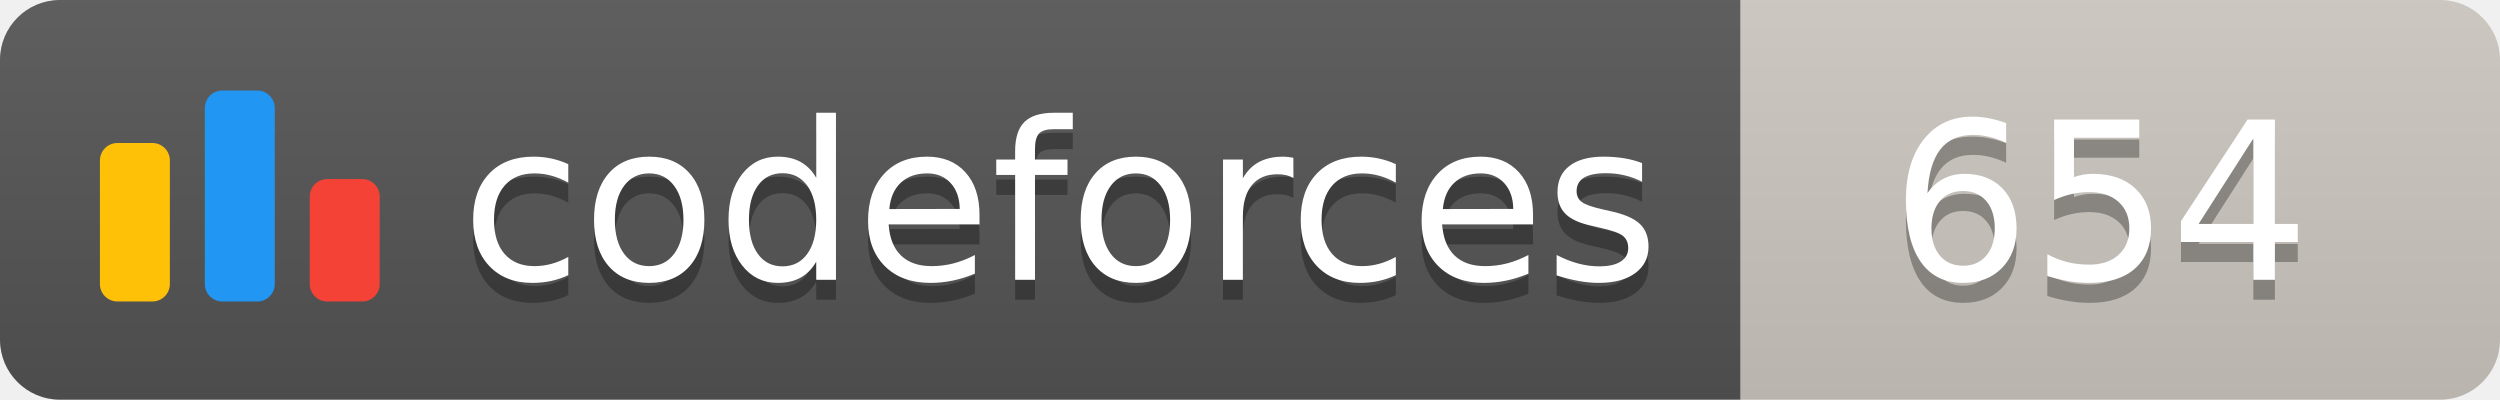
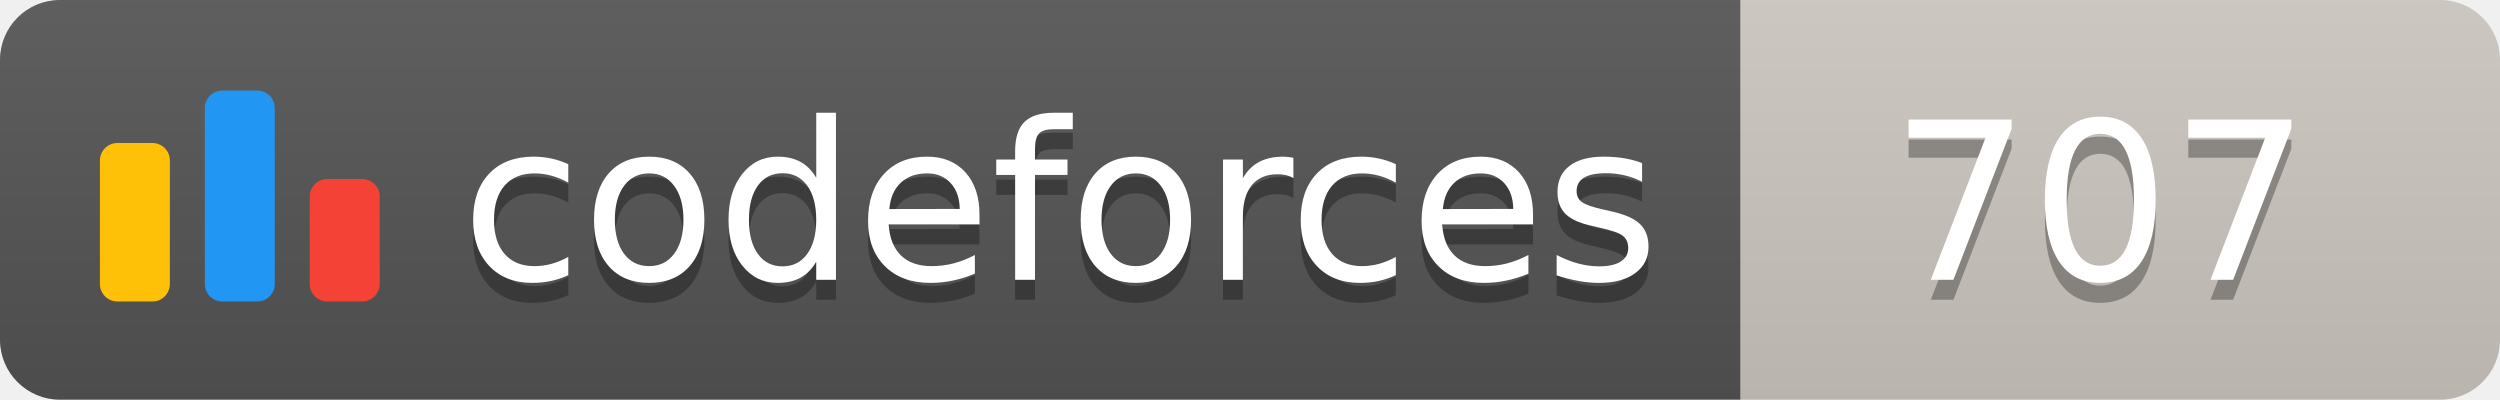
<svg xmlns="http://www.w3.org/2000/svg" width="125.1" height="20">
  <linearGradient id="smooth" x2="0" y2="100%">
    <stop offset="0" stop-color="#bbb" stop-opacity=".1" />
    <stop offset="1" stop-opacity=".1" />
  </linearGradient>
  <clipPath id="round">
    <rect width="125.1" height="20" rx="3" fill="#fff" />
  </clipPath>
  <g clip-path="url(#round)">
    <rect width="87.1" height="20" fill="#555" />
    <rect x="87.1" width="38.0" height="20" fill="#cec8c1" />
    <rect width="125.1" height="20" fill="url(#smooth)" />
  </g>
  <g fill="#fff" text-anchor="middle" font-family="DejaVu Sans,Verdana,Geneva,sans-serif" font-size="110">
    <svg x="5" y="3" class="logo" width="14" height="14" viewBox="0 0 32 25" fill="none">
      <rect y="6" width="8" height="18.125" rx="2" fill="#FFC107" />
      <rect x="24" y="10.125" width="8" height="14" rx="2" fill="#F44336" />
      <rect x="12" width="8" height="24.125" rx="2" fill="#2196F3" />
    </svg>
    <text x="530.5" y="150" fill="#010101" fill-opacity=".3" transform="scale(0.1)" textLength="601.0" lengthAdjust="spacing">codeforces
        </text>
    <text x="530.5" y="140" transform="scale(0.1)" textLength="601.0" lengthAdjust="spacing">codeforces</text>
-     <text x="1051.0" y="150" fill="#010101" fill-opacity=".3" transform="scale(0.1)" textLength="280.0" lengthAdjust="spacing">654
+     <text x="1051.0" y="150" fill="#010101" fill-opacity=".3" transform="scale(0.1)" textLength="280.0" lengthAdjust="spacing">707
        </text>
-     <text x="1051.0" y="140" transform="scale(0.1)" textLength="280.0" lengthAdjust="spacing">654</text>
+     <text x="1051.0" y="140" transform="scale(0.1)" textLength="280.0" lengthAdjust="spacing">707</text>
  </g>
</svg>
